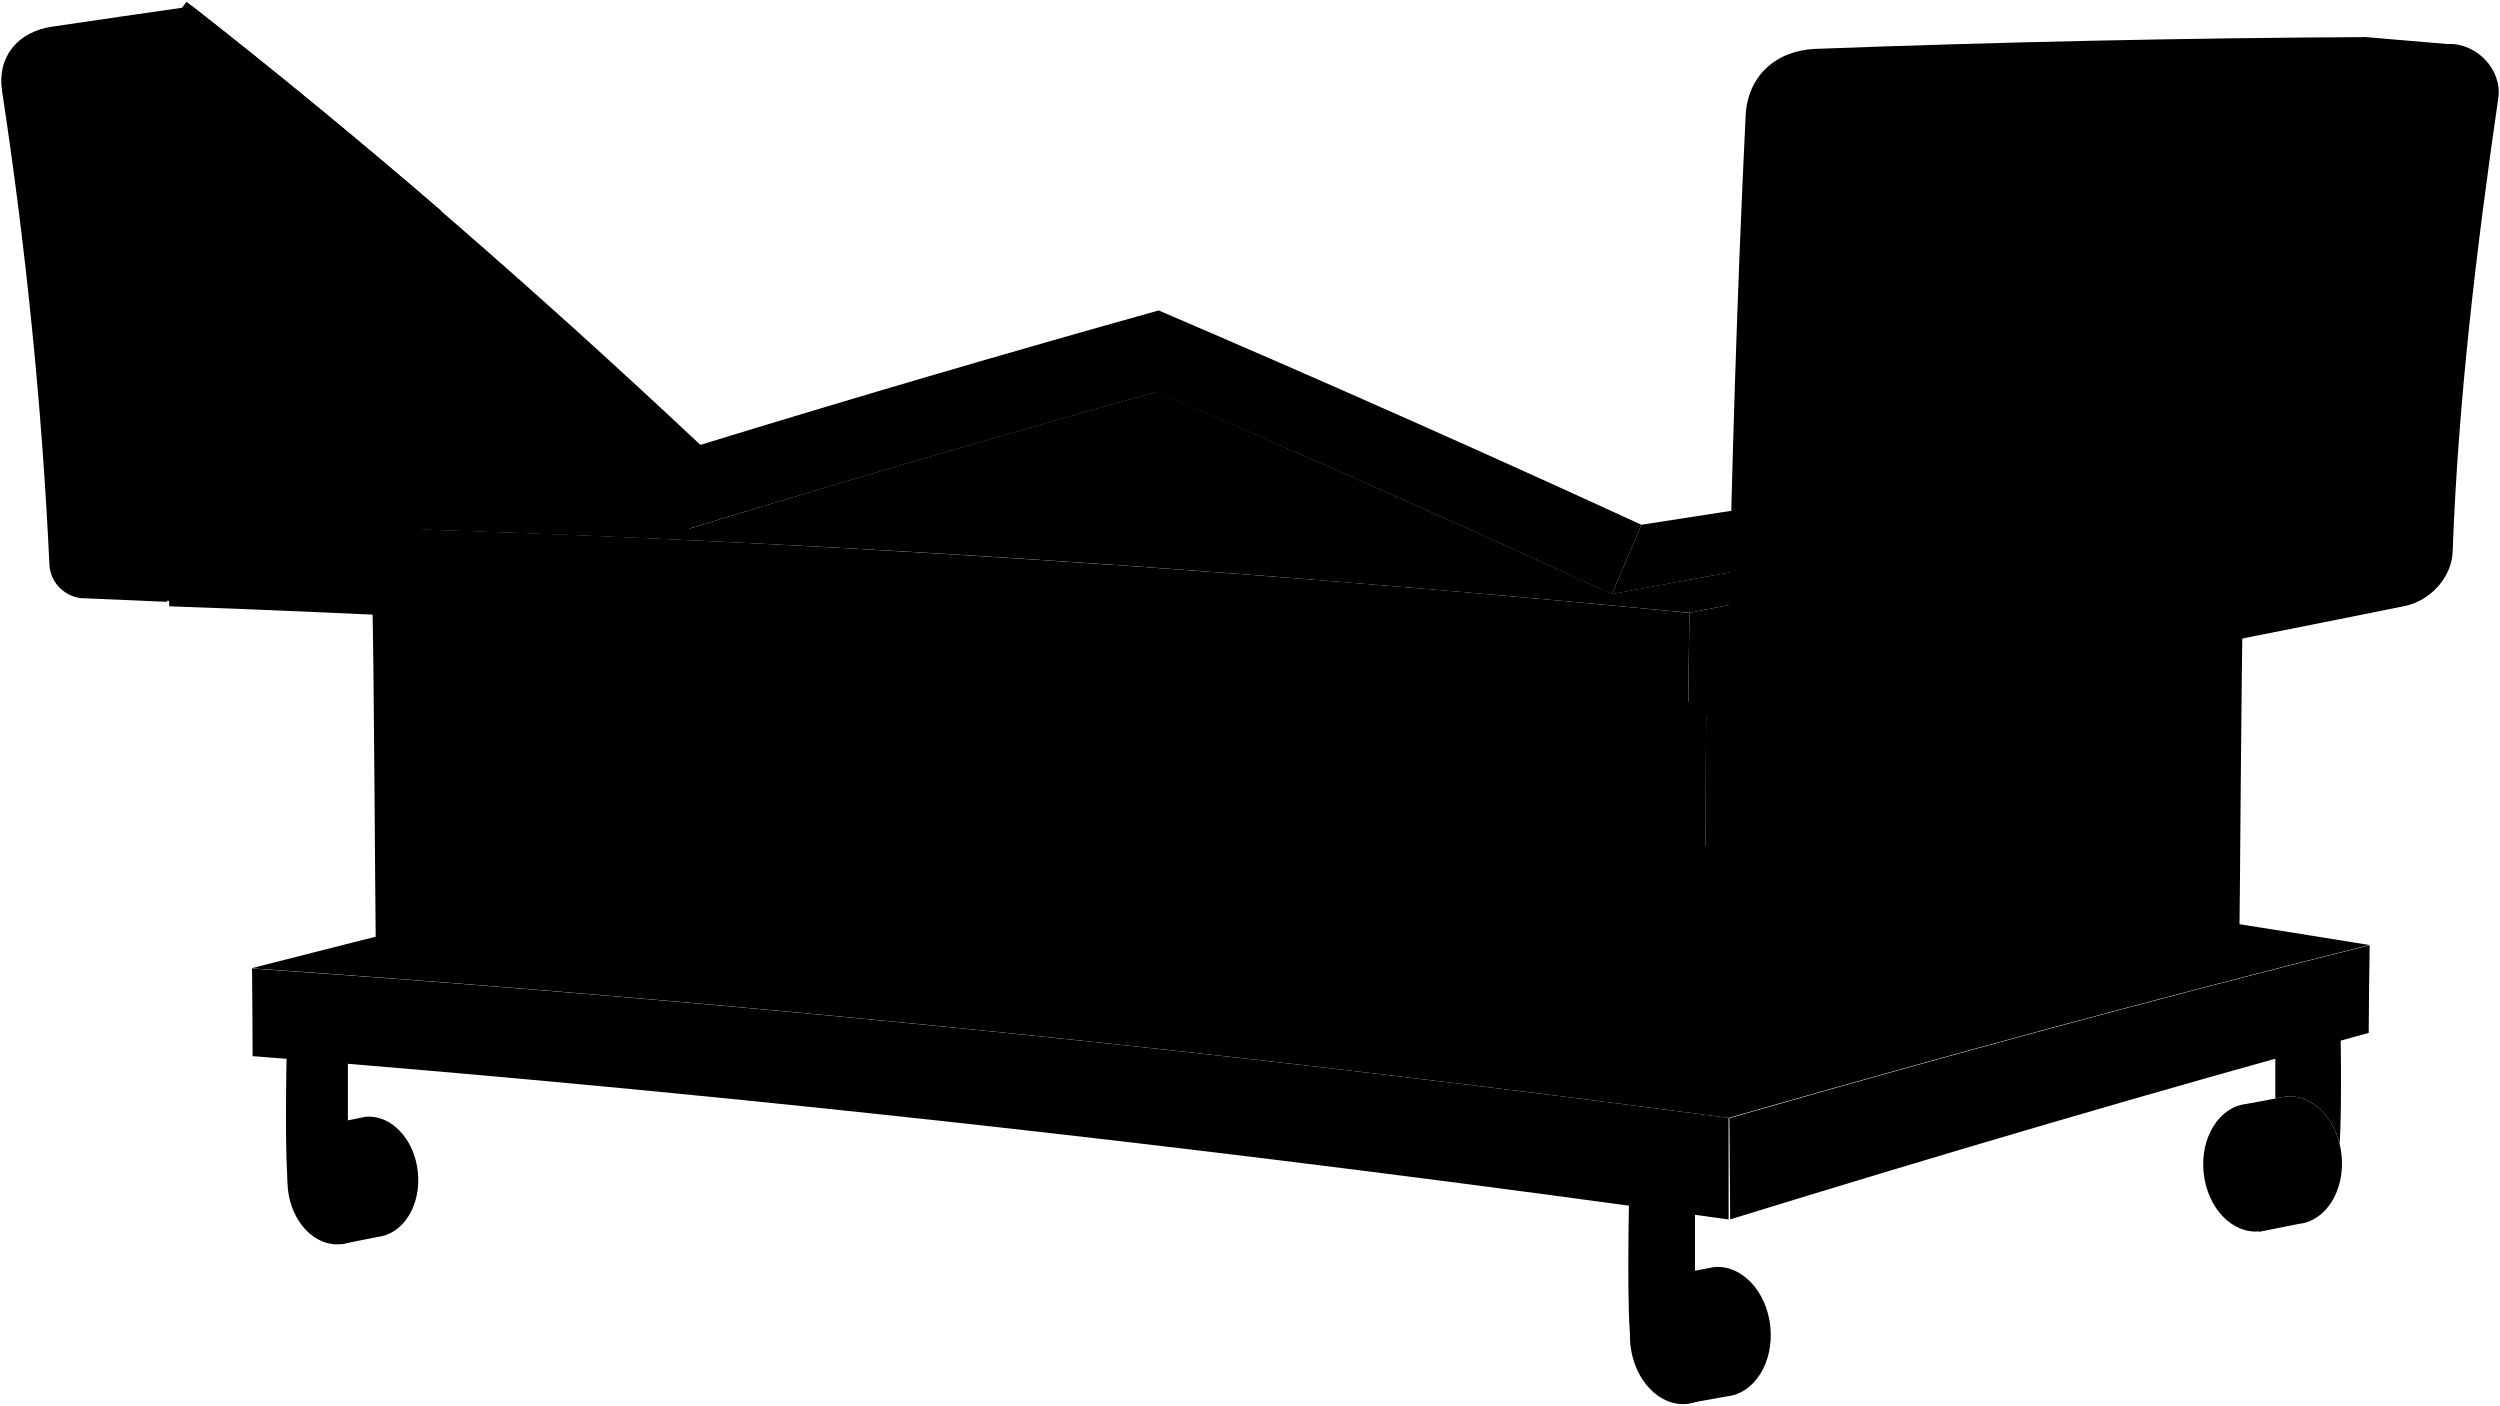
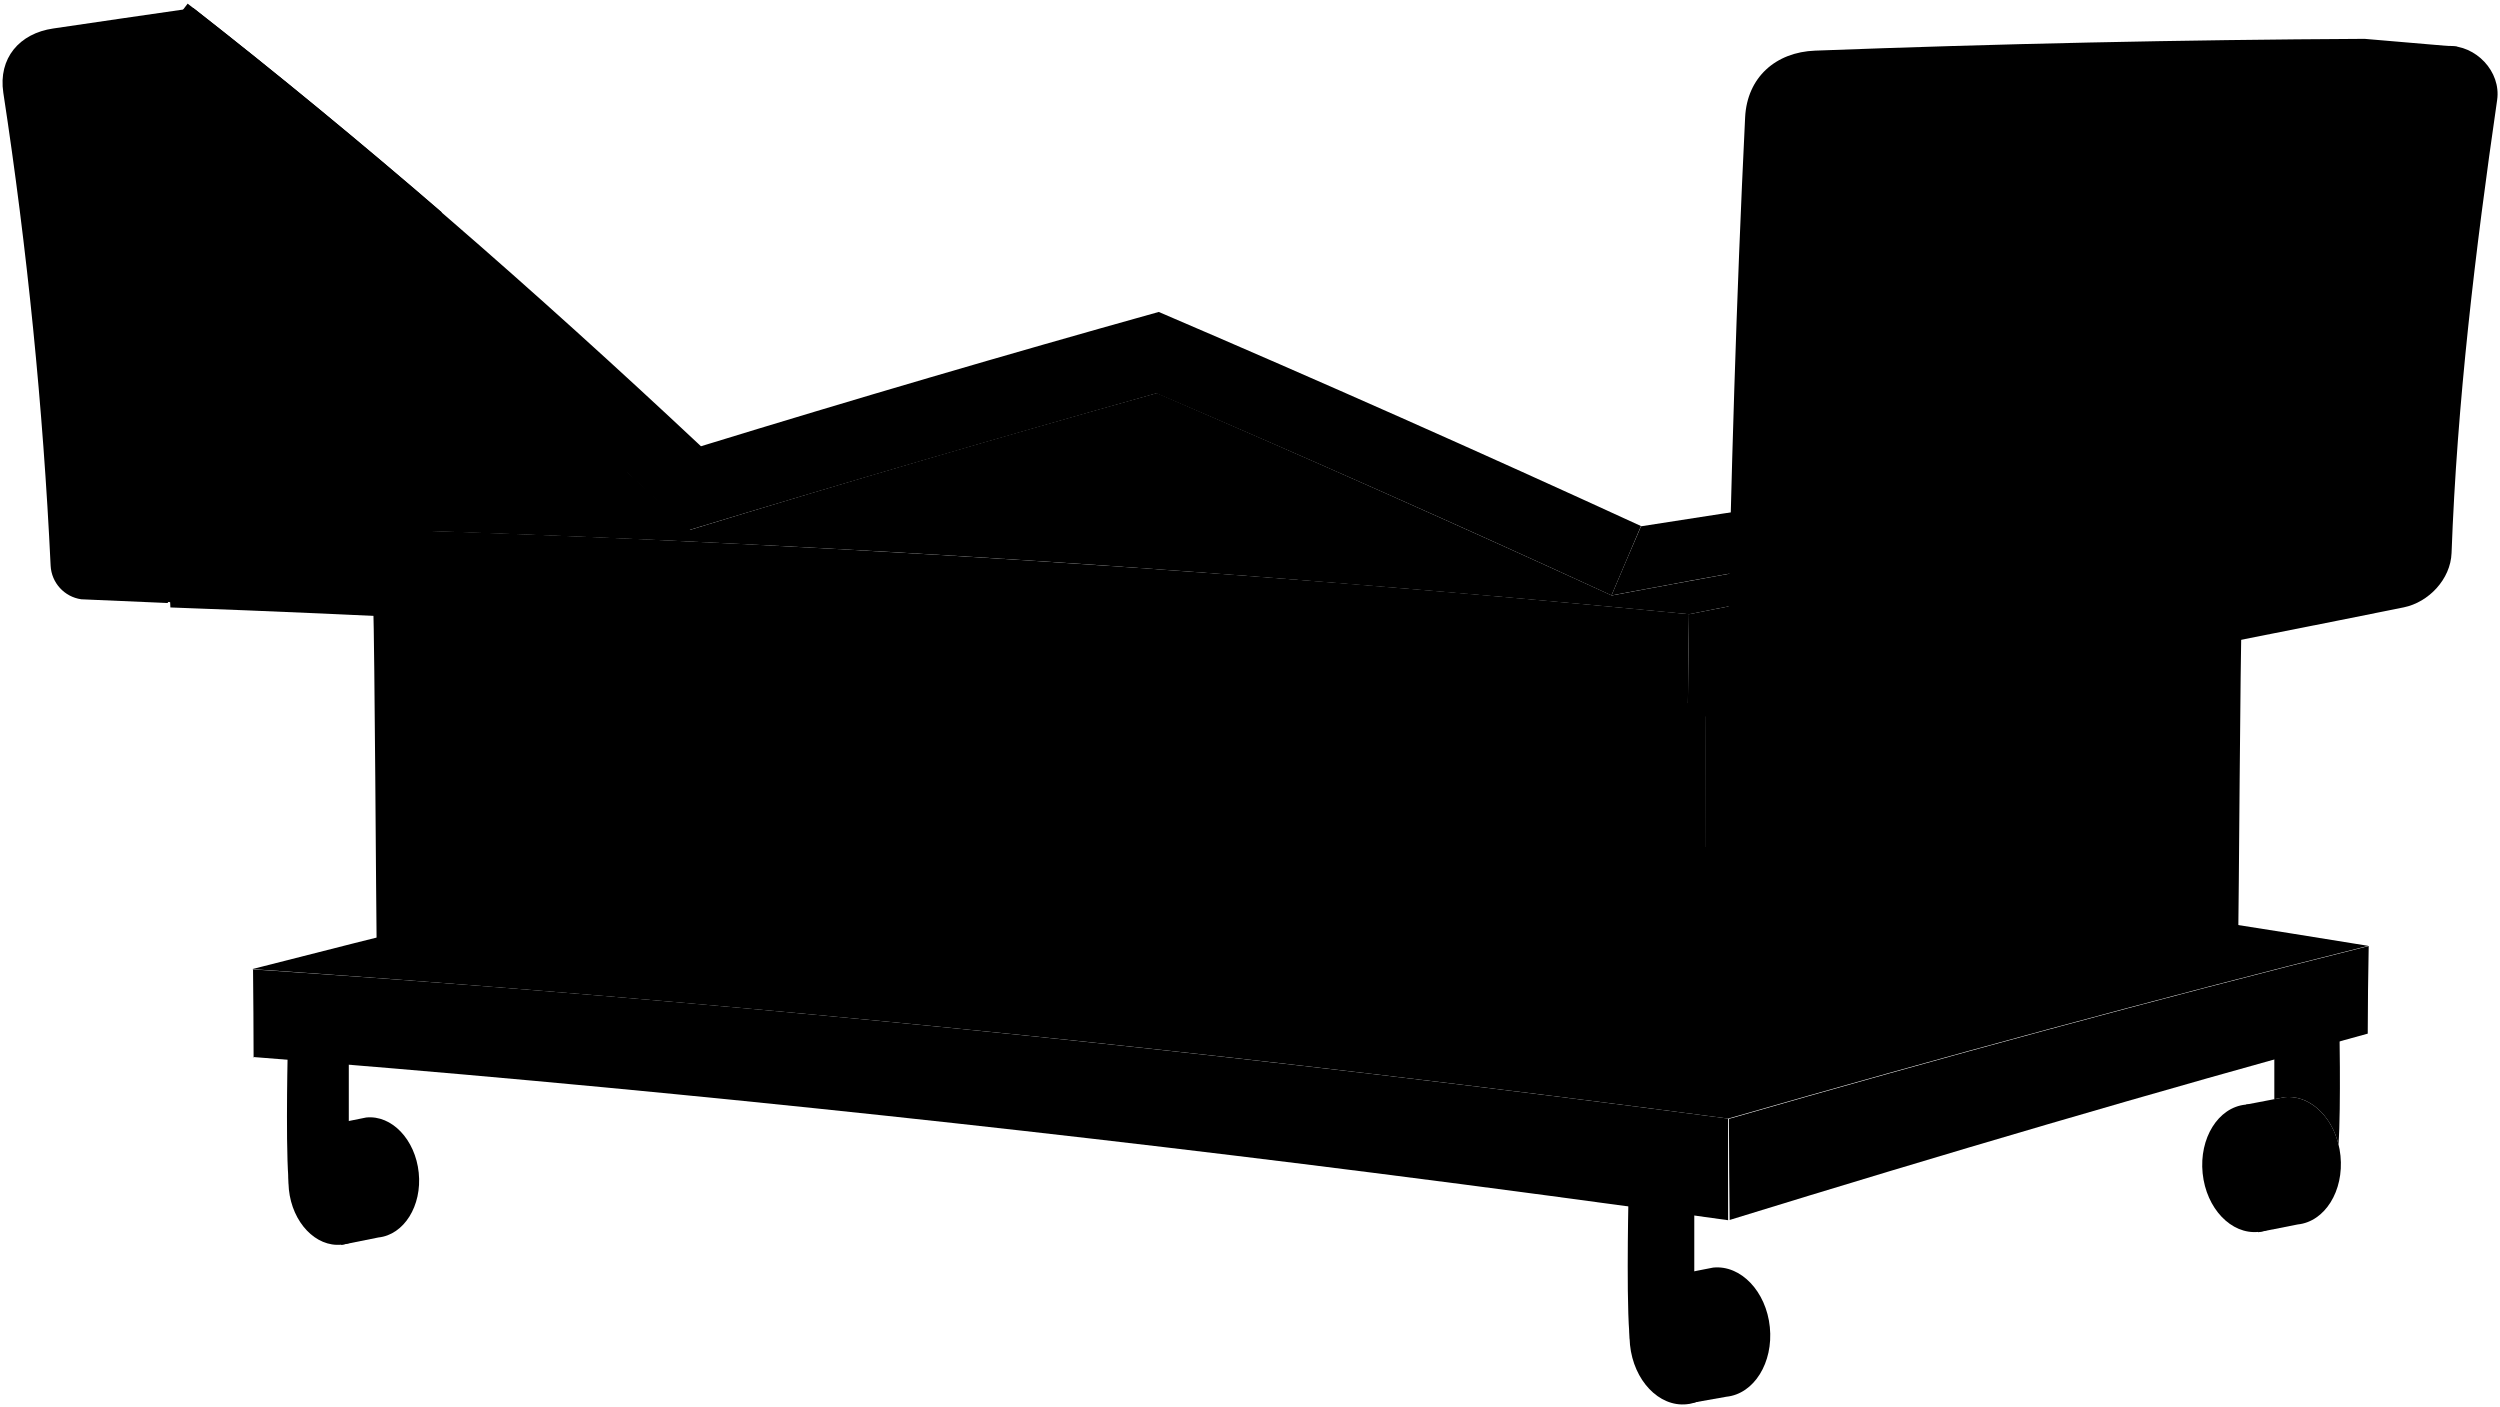
- <svg viewBox="0 0 2940.94 1653.18">
+ <svg viewBox="0 0 489.75 275.63">
  <g class="wheelSide">
-     <path d="M400.35,1463.89l43.77-8.82c30.21-3.09,51.48-37.22,47.48-76.23s-31.72-68.12-61.94-65l-43.2,8.71Z" />
-     <path d="M1984.69,1651l46.77-8.33c32.53-3.33,55.42-40.07,51.12-82.06s-34.15-73.33-66.67-70l-46.81,9.11Z" />
-     <path d="M2657.67,1449l46.53-9.23c32.06-3.28,54.61-39.48,50.37-80.86s-33.65-72.27-65.7-69l-45.73,8.73Z" />
+     <path d="M66.85,243.88l7.28-1.46c5-.52,8.57-6.19,7.9-12.68s-5.27-11.34-10.3-10.82l-7.19,1.45Z" />
+     <path d="M330.42,275l7.78-1.38c5.41-.55,9.22-6.67,8.51-13.65s-5.68-12.2-11.1-11.65l-7.78,1.52Z" />
+     <path d="M442.38,241.4l7.74-1.53c5.33-.55,9.08-6.57,8.38-13.46s-5.6-12-10.93-11.47L440,216.39Z" />
  </g>
  <g class="wheelFront">
-     <ellipse cx="393.4" cy="1392.91" rx="55" ry="71" transform="translate(-139.74 47.28) rotate(-5.84)" />
-     <ellipse cx="1976.85" cy="1575.41" rx="59.21" ry="76.43" transform="translate(-150.09 209.4) rotate(-5.84)" />
-     <ellipse cx="2650.38" cy="1373.5" rx="58.34" ry="75.32" transform="translate(-126.04 276.91) rotate(-5.84)" />
+     <ellipse cx="65.7" cy="232.08" rx="9.15" ry="11.81" transform="translate(-23.28 7.89) rotate(-5.84)" />
+     <ellipse cx="329.12" cy="262.44" rx="9.85" ry="12.71" transform="translate(-25 34.86) rotate(-5.84)" />
+     <ellipse cx="441.16" cy="228.85" rx="9.71" ry="12.53" transform="translate(-21 46.09) rotate(-5.84)" />
  </g>
  <g class="swivel">
-     <path d="M2688.87,1289.89c28.52-2.92,54.94,21.22,63.4,55.73,3.09-43.26.87-149.44.87-149.44l-76.48,7.1v88.94Z" />
-     <path d="M337.15,1242.56s-2.81,134.12,2.6,155.12,33.3,40,53.4,40,36.41-21,36.41-47c0-18.5-8.28-34.5-20.31-42.17h0v-99.26Z" />
-     <path d="M1916.3,1413.56s-3,144.37,2.79,167,35.85,43.06,57.49,43.06,39.2-22.66,39.2-50.6c0-19.91-8.92-37.14-21.87-45.39h0V1420.77Z" />
-     <ellipse cx="2650.38" cy="1373.5" rx="32.07" ry="41.4" transform="translate(-126.04 276.91) rotate(-5.84)" />
+     <path d="M447.57,214.94c4.74-.49,9.14,3.53,10.54,9.27.52-7.2.15-24.86.15-24.86l-12.72,1.18v14.8Z" />
+     <path d="M56.34,207.06s-.47,22.32.43,25.81,5.54,6.65,8.88,6.65,6.06-3.5,6.06-7.82a8.28,8.28,0,0,0-3.38-7h0V208.18Z" />
+     <path d="M319,235.51s-.5,24,.47,27.78,6,7.16,9.56,7.16,6.52-3.77,6.52-8.41a8.9,8.9,0,0,0-3.64-7.56h0V236.71Z" />
+     <ellipse cx="441.16" cy="228.85" rx="5.34" ry="6.89" transform="translate(-21 46.09) rotate(-5.84)" />
  </g>
  <g class="swivelFoldLine">
-     <path d="M1993.9,1527.61s-1.17,23.86,4.31,25.94" />
-     <path d="M409.24,1348.51s-1.09,22.17,4,24.09" />
+     <path d="M332,254.48s-.19,4,.72,4.32" />
+     <path d="M68.33,224.69s-.18,3.69.67,4" />
  </g>
-   <path class="headBoardEdge" d="M226.21,7.38c-55.05,7.78-110.17,16-165,24C21.4,37.2-3.75,66.42,2.43,107.08c28,184,47,371,55.71,557,1,20.41,16.17,36.42,36.2,39.5q50.82,2.1,101.63,4.4c108.74-152.6,215.66-306.48,322.94-460.1Q375.35,124.26,226.21,7.38Z" />
-   <path class="headBoardSurface" d="M221.74,19.09q-31.41,4.66-62.8,9.4C123,33.91,92.78,69.37,98.63,106.38,127.09,286.44,145.37,475.14,149.84,657c.81,33.09,37.66,57.59,68.64,48.28Q489.4,623.82,762,547.09C589.36,363.61,410.37,186.16,221.74,19.09Z" />
-   <path class="platformBelowTop" d="M1264.39,906.85q579,60.28,1154.85,147.29,184.13,27.6,368,57.53c-252.48,63.18-503.61,131.53-753.74,203.41q-209-27.64-418.32-52.5Q957.09,1184.67,295.47,1139.1C617.24,1056.72,940.09,978.62,1264.39,906.85Z" />
-   <path class="platformBelowSide" d="M2034.44,1318.81c.18,35.21.49,80.43.87,115.64,249.29-76.86,499.53-150.62,751.17-219.41.2-31,.6-72.08,1.16-103.12-252.31,63.19-503.26,131.57-753.22,203.45C2034.43,1316.48,2034.43,1317.63,2034.44,1318.81Z" />
-   <path class="platformBelowFront" d="M2033.47,1315.08q-208.92-27.6-418.2-52.42Q957.4,1184.86,296,1139.37l-.5,0,1-.28c.35,31.22.57,72.44.65,103.66l-1-.42,1.38.1c440.22,34.42,879.52,80.7,1317.46,136.26q209.4,26.56,418.53,55.86C2033.4,1398,2033.39,1351.56,2033.47,1315.08Z" />
-   <path class="frameSide" d="M2006.36,1275.9c-.14-72.57.1-375.14.73-447.7Q2322,768.71,2638.55,718.35c-1.92,54.6-3.35,339.2-4.31,393.83l1-.77q-315.47,78.28-628.5,165.87C2006.59,1276.73,2006.52,1276.45,2006.36,1275.9Z" />
-   <path class="frameFront" d="M437.89,705.6c2,61.89,3.38,353.79,4.24,415.71v0q596.16,40.68,1189.92,109.4,187.25,21.43,374.3,45.26c-.14-72.58.1-375.15.73-447.73q-188.49-20.67-377.26-38.7Q1035.16,732.89,437.89,705.6Z" />
-   <path class="platformAboveSide" d="M2733.18,689.1C2702,694.91,2670.8,701,2639.64,707c-218.63,42.66-436.49,89.51-653.71,139q.55-62.55,1.44-125.1,374.3-74.61,751.14-135.28Q2735.56,637.38,2733.18,689.1Z" />
-   <path class="platformAboveFront" d="M194.4,615.32q2.65,48.93,4.72,97.9Q556.48,726,913.3,750.2q413.87,27.94,826.84,70,122.92,12.45,245.8,26,.52-62.6,1.43-125.19-148.71-14.45-297.56-27.18-469.83-40-941.22-61.35Q471.71,620.25,194.41,615,435.68,555.27,678,499.84" />
-   <path class="platformAboveTop" d="M194.4,615.32q682,12.87,1362.25,67.59,215.46,17.12,430.72,38,24.62-4.91,49.24-9.77.33-19.18.69-38.35-70.47,12.78-140.88,26-266.48-122.12-535.7-238.09-275.65,77.21-549.39,161.06Q745.08,560.37,678,499.84,435.67,555.34,194.4,615.32Z" />
-   <path class="mattressSide" d="M1896.17,699q184.41-34.77,369.38-66.42,21.93-35.73,44.08-71.3-189.63,26.28-378.75,56Q1913.44,658.13,1896.17,699Z" />
-   <path class="mattressFront" d="M1930.88,617.31Q1648.61,487.52,1363,365.2q-270.52,75.66-539.07,158.15C629.82,341.21,429.4,165.84,219.44,2.12Q194.59,34.94,169.8,67.81C392.34,241.6,604.15,428.43,809.35,622.27q274.54-83.68,550.92-161.19Q1629.78,576.49,1896.17,699,1913.44,658.12,1930.88,617.31Z" />
-   <path class="footBoardEdge" d="M2892.12,52.92q-54.55-4.79-109.15-9.3-323.59,1.74-647,13.87c-46.36,1.74-80.13,31.37-82.43,78.55-10.4,213.14-16.69,427.37-20.87,640.7-.45,23.28,15.24,43,37.74,48.5q56.79,7.1,113.55,14.4C2405.32,564.56,2637.53,297.9,2892.12,52.92Z" />
-   <path class="footBoardSurface" d="M2880.52,51.78c-209.18,6.38-424.13,5.95-635.92,14.54-43.26,1.76-81.92,36.7-84.63,80.52-13,209.77-15.85,422.83-24.18,630.45-1.5,37.34,37.3,69.22,73.54,61.3,205.88-45,415-84,619.67-125.72,29.35-6,55.13-33.08,56.25-64,6.42-176.72,28-356.55,53.67-533.46C2943.76,82.1,2913.66,50.77,2880.52,51.78Z" />
+   <path class="headBoardEdge" d="M37.88,1.58c-9.16,1.3-18.33,2.67-27.45,4C3.81,6.54-.37,11.4.65,18.17a896.39,896.39,0,0,1,9.27,92.66,7,7,0,0,0,6,6.57q8.44.34,16.9.73c18.09-25.38,35.88-51,53.73-76.54Q62.69,21,37.88,1.58Z" />
+   <path class="headBoardSurface" d="M37.14,3.53,26.69,5.09c-6,.91-11,6.8-10,13a707.82,707.82,0,0,1,8.52,91.6c.13,5.5,6.26,9.58,11.42,8Q81.66,104.14,127,91.37C98.3,60.84,68.52,31.32,37.14,3.53Z" />
+   <path class="platformBelowTop" d="M210.59,151.22q96.33,10,192.12,24.5,30.63,4.59,61.22,9.57c-42,10.51-83.78,21.88-125.39,33.84q-34.77-4.6-69.6-8.73-109.47-13-219.54-20.55C102.93,176.15,156.64,163.16,210.59,151.22Z" />
+   <path class="platformBelowSide" d="M338.7,219.75c0,5.86.08,13.38.14,19.24,41.47-12.79,83.1-25.06,125-36.5,0-5.17.09-12,.19-17.16-42,10.51-83.72,21.89-125.31,33.85C338.69,219.36,338.7,219.55,338.7,219.75Z" />
+   <path class="platformBelowFront" d="M338.54,219.13q-34.77-4.59-69.58-8.72c-73-8.63-146.15-15.6-219.47-20.51h-.08l.16,0c.06,5.2.1,12,.11,17.25l-.17-.07.23,0c73.24,5.72,146.32,13.42,219.17,22.66q34.84,4.43,69.63,9.3C338.52,232.93,338.52,225.2,338.54,219.13Z" />
+   <path class="frameSide" d="M334,212.61c0-12.07,0-62.41.12-74.48q52.38-9.9,105.05-18.27c-.32,9.08-.56,56.43-.72,65.51l.17-.12q-52.48,13-104.56,27.59Z" />
+   <path class="frameFront" d="M73.1,117.74c.32,10.29.56,58.85.7,69.15h0q99.18,6.77,198,18.2,31.14,3.56,62.27,7.53c0-12.08,0-62.41.12-74.49q-31.36-3.44-62.76-6.44Q172.45,122.29,73.1,117.74Z" />
+   <path class="platformAboveSide" d="M454.94,115q-7.79,1.45-15.56,3c-36.37,7.1-72.62,14.89-108.75,23.13q.09-10.41.24-20.81,62.26-12.41,125-22.5Q455.34,106.39,454.94,115Z" />
+   <path class="platformAboveFront" d="M32.59,102.72q.44,8.13.79,16.28,59.45,2.15,118.81,6.16,68.85,4.65,137.55,11.65,20.44,2.07,40.89,4.33.09-10.41.24-20.83-24.75-2.4-49.51-4.52-78.15-6.66-156.58-10.2-46.05-2.06-92.19-2.93Q72.73,92.73,113,83.51" />
+   <path class="platformAboveTop" d="M32.59,102.72Q146.05,104.87,259.21,114q35.85,2.85,71.66,6.33l8.19-1.63q0-3.18.11-6.38-11.71,2.13-23.43,4.33Q271.4,96.3,226.62,77q-45.85,12.84-91.4,26.79Q124.2,93.58,113,83.51,72.72,92.73,32.59,102.72Z" />
+   <path class="mattressSide" d="M315.69,116.64q30.69-5.79,61.45-11,3.66-5.94,7.34-11.86-31.55,4.36-63,9.32Q318.56,109.83,315.69,116.64Z" />
+   <path class="mattressFront" d="M321.47,103.05q-47-21.6-94.47-41.94-45,12.58-89.68,26.31C105,57.12,71.68,27.94,36.76.71L28.5,11.63c37,28.92,72.26,60,106.39,92.24Q180.57,90,226.54,77.06q44.84,19.2,89.15,39.58Q318.57,109.85,321.47,103.05Z" />
+   <path class="footBoardEdge" d="M481.38,9.16q-9.08-.79-18.16-1.55-53.84.28-107.63,2.31c-7.71.29-13.33,5.22-13.72,13.07-1.73,35.45-2.77,71.09-3.47,106.58a8.14,8.14,0,0,0,6.28,8.07q9.45,1.19,18.89,2.4C400.4,94.27,439,49.91,481.38,9.16Z" />
+   <path class="footBoardSurface" d="M479.45,9c-34.8,1.06-70.56,1-105.79,2.42-7.2.29-13.63,6.1-14.08,13.39-2.16,34.9-2.64,70.34-4,104.88-.25,6.22,6.2,11.52,12.23,10.2,34.25-7.49,69-14,103.09-20.91,4.88-1,9.17-5.51,9.36-10.64,1.07-29.4,4.66-59.32,8.93-88.75C490,14,485,8.8,479.45,9Z" />
</svg>
